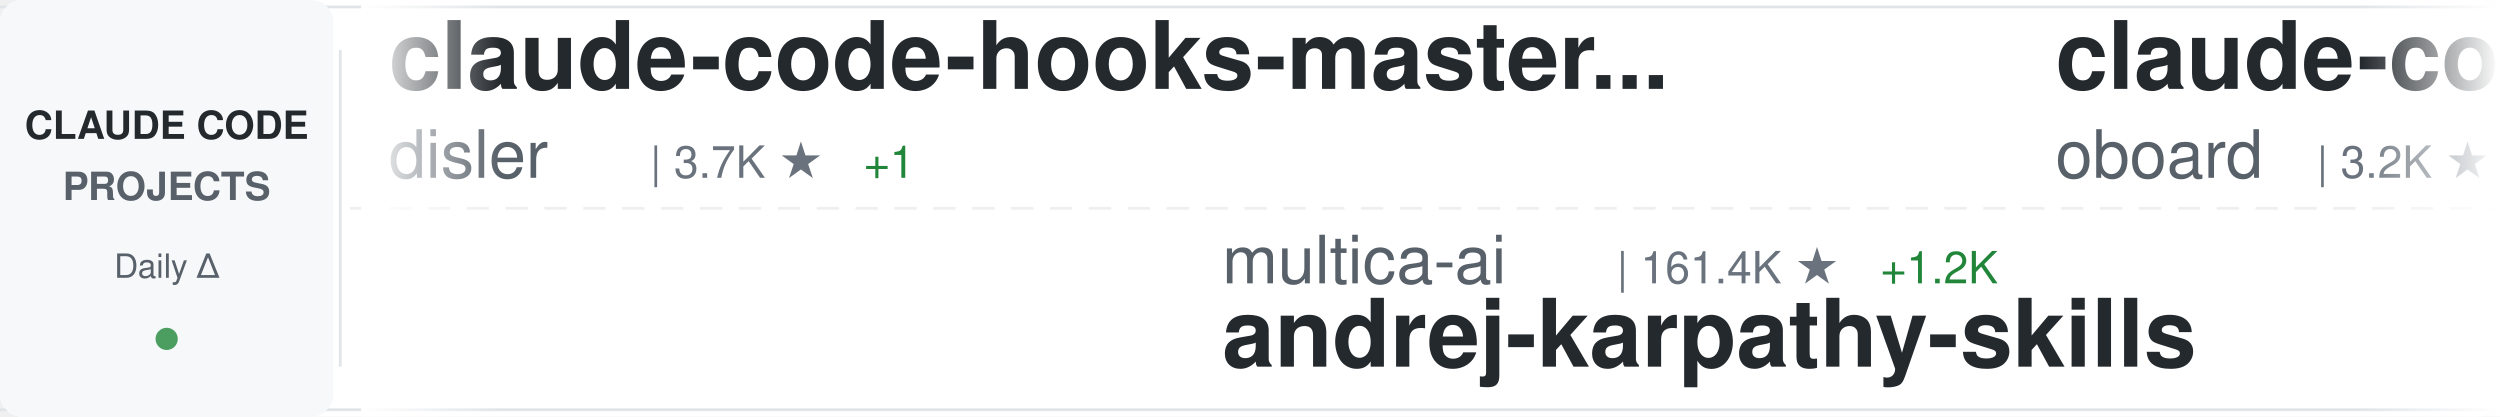
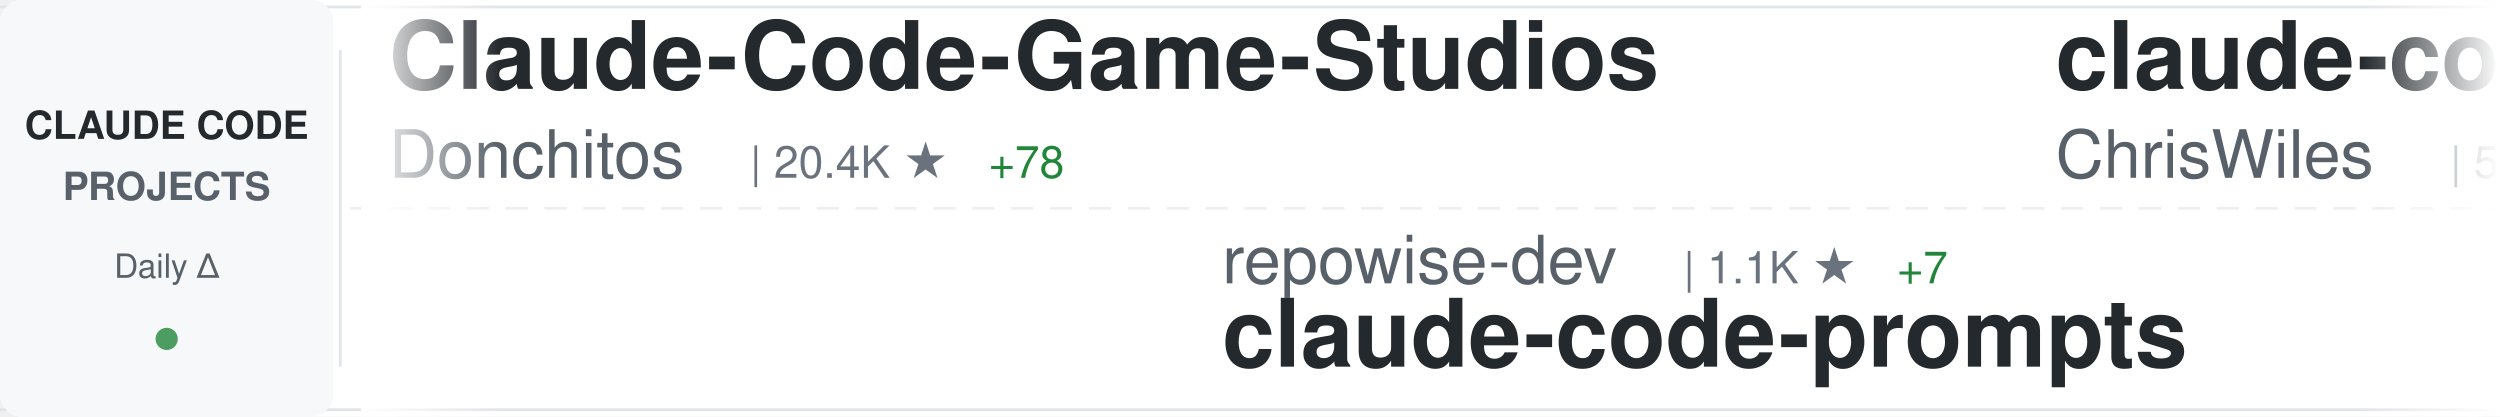
<svg xmlns="http://www.w3.org/2000/svg" width="900" height="150">
  <defs>
    <linearGradient id="awesomeLeftFade" x1="0%" y1="0%" x2="100%" y2="0%">
      <stop offset="0%" style="stop-color:#ffffff;stop-opacity:1" />
      <stop offset="100%" style="stop-color:#ffffff;stop-opacity:0" />
    </linearGradient>
    <linearGradient id="awesomeRightFade" x1="0%" y1="0%" x2="100%" y2="0%">
      <stop offset="0%" style="stop-color:#ffffff;stop-opacity:0" />
      <stop offset="100%" style="stop-color:#ffffff;stop-opacity:1" />
    </linearGradient>
  </defs>
  <rect width="900" height="150" fill="#ffffff" rx="8" />
  <rect x="0" y="2" width="900" height="1" fill="#e1e4e8" />
  <rect x="0" y="147" width="900" height="1" fill="#e1e4e8" />
  <line x1="0" y1="75" x2="900" y2="75" stroke="#e1e4e8" stroke-width="1" stroke-dasharray="8 6" opacity="0.6" />
  <rect x="0" y="0" width="120" height="150" fill="#f6f8fa" rx="8" />
  <text x="60" y="50" font-family="-apple-system, BlinkMacSystemFont, 'Segoe UI', Helvetica, Arial, sans-serif" font-size="14" font-weight="600" fill="#24292e" text-anchor="middle">CLAUDE CODE</text>
  <text x="60" y="72" font-family="-apple-system, BlinkMacSystemFont, 'Segoe UI', Helvetica, Arial, sans-serif" font-size="14" font-weight="600" fill="#586069" text-anchor="middle">PROJECTS</text>
  <text x="60" y="100" font-family="-apple-system, BlinkMacSystemFont, 'Segoe UI', Helvetica, Arial, sans-serif" font-size="12" font-weight="500" fill="#586069" text-anchor="middle">Daily Δ</text>
  <circle cx="60" cy="122" r="4" fill="#22863a" opacity="0.8" />
  <rect x="122" y="18" width="1" height="114" fill="#e1e4e8" />
  <clipPath id="awesomeTickerClip">
    <rect x="130" y="0" width="770" height="150" />
  </clipPath>
  <g clip-path="url(#awesomeTickerClip)">
    <g id="awesomeTickerItems">
      <animateTransform attributeName="transform" attributeType="XML" type="translate" from="0 0" to="-3000 0" dur="54s" repeatCount="indefinite" />
      <g transform="translate(0, 0)">
-         <text x="140" y="32" font-family="-apple-system, BlinkMacSystemFont, 'Segoe UI', Helvetica, Arial, sans-serif" font-size="34" font-weight="600" fill="#24292e">claude-code-hooks-master...</text>
-         <text x="140" y="64" font-family="-apple-system, BlinkMacSystemFont, 'Segoe UI', Helvetica, Arial, sans-serif" font-size="24" font-weight="400" fill="#586069">disler</text>
-         <text x="234" y="64" font-family="-apple-system, BlinkMacSystemFont, 'Segoe UI', Helvetica, Arial, sans-serif" font-size="16" font-weight="500" fill="#6a737d">| 3.7K ★</text>
-         <text x="311" y="64" font-family="-apple-system, BlinkMacSystemFont, 'Segoe UI', Helvetica, Arial, sans-serif" font-size="16" font-weight="500" fill="#22863a"> +1</text>
+         <text x="140" y="32" font-family="-apple-system, BlinkMacSystemFont, 'Segoe UI', Helvetica, Arial, sans-serif" font-size="34" font-weight="600" fill="#24292e">Claude-Code-Game-Studios</text>
+         <text x="140" y="64" font-family="-apple-system, BlinkMacSystemFont, 'Segoe UI', Helvetica, Arial, sans-serif" font-size="24" font-weight="400" fill="#586069">Donchitos</text>
+         <text x="270" y="64" font-family="-apple-system, BlinkMacSystemFont, 'Segoe UI', Helvetica, Arial, sans-serif" font-size="16" font-weight="500" fill="#6a737d">| 20.4K ★</text>
+         <text x="356" y="64" font-family="-apple-system, BlinkMacSystemFont, 'Segoe UI', Helvetica, Arial, sans-serif" font-size="16" font-weight="500" fill="#22863a"> +78</text>
      </g>
      <g transform="translate(300, 0)">
-         <text x="140" y="102" font-family="-apple-system, BlinkMacSystemFont, 'Segoe UI', Helvetica, Arial, sans-serif" font-size="24" font-weight="400" fill="#586069">multica-ai</text>
-         <text x="282" y="102" font-family="-apple-system, BlinkMacSystemFont, 'Segoe UI', Helvetica, Arial, sans-serif" font-size="16" font-weight="500" fill="#6a737d">| 161.4K ★</text>
-         <text x="377" y="102" font-family="-apple-system, BlinkMacSystemFont, 'Segoe UI', Helvetica, Arial, sans-serif" font-size="16" font-weight="500" fill="#22863a"> +1.2K</text>
-         <text x="140" y="132" font-family="-apple-system, BlinkMacSystemFont, 'Segoe UI', Helvetica, Arial, sans-serif" font-size="34" font-weight="600" fill="#24292e">andrej-karpathy-skills</text>
+         <text x="140" y="102" font-family="-apple-system, BlinkMacSystemFont, 'Segoe UI', Helvetica, Arial, sans-serif" font-size="24" font-weight="400" fill="#586069">repowise-dev</text>
+         <text x="306" y="102" font-family="-apple-system, BlinkMacSystemFont, 'Segoe UI', Helvetica, Arial, sans-serif" font-size="16" font-weight="500" fill="#6a737d">| 1.1K ★</text>
+         <text x="383" y="102" font-family="-apple-system, BlinkMacSystemFont, 'Segoe UI', Helvetica, Arial, sans-serif" font-size="16" font-weight="500" fill="#22863a"> +7</text>
+         <text x="140" y="132" font-family="-apple-system, BlinkMacSystemFont, 'Segoe UI', Helvetica, Arial, sans-serif" font-size="34" font-weight="600" fill="#24292e">claude-code-prompts</text>
      </g>
      <g transform="translate(600, 0)">
-         <text x="140" y="32" font-family="-apple-system, BlinkMacSystemFont, 'Segoe UI', Helvetica, Arial, sans-serif" font-size="34" font-weight="600" fill="#24292e">claude-code-rev</text>
-         <text x="140" y="64" font-family="-apple-system, BlinkMacSystemFont, 'Segoe UI', Helvetica, Arial, sans-serif" font-size="24" font-weight="400" fill="#586069">oboard</text>
-         <text x="234" y="64" font-family="-apple-system, BlinkMacSystemFont, 'Segoe UI', Helvetica, Arial, sans-serif" font-size="16" font-weight="500" fill="#6a737d">| 3.2K ★</text>
-         <text x="311" y="64" font-family="-apple-system, BlinkMacSystemFont, 'Segoe UI', Helvetica, Arial, sans-serif" font-size="16" font-weight="500" fill="#22863a"> +5</text>
+         <text x="140" y="32" font-family="-apple-system, BlinkMacSystemFont, 'Segoe UI', Helvetica, Arial, sans-serif" font-size="34" font-weight="600" fill="#24292e">claude-code-showcase</text>
+         <text x="140" y="64" font-family="-apple-system, BlinkMacSystemFont, 'Segoe UI', Helvetica, Arial, sans-serif" font-size="24" font-weight="400" fill="#586069">ChrisWiles</text>
+         <text x="282" y="64" font-family="-apple-system, BlinkMacSystemFont, 'Segoe UI', Helvetica, Arial, sans-serif" font-size="16" font-weight="500" fill="#6a737d">| 5.9K ★</text>
+         <text x="359" y="64" font-family="-apple-system, BlinkMacSystemFont, 'Segoe UI', Helvetica, Arial, sans-serif" font-size="16" font-weight="500" fill="#22863a"> +4</text>
      </g>
      <g transform="translate(900, 0)">
-         <text x="140" y="102" font-family="-apple-system, BlinkMacSystemFont, 'Segoe UI', Helvetica, Arial, sans-serif" font-size="24" font-weight="400" fill="#586069">Yuyz0112</text>
-         <text x="258" y="102" font-family="-apple-system, BlinkMacSystemFont, 'Segoe UI', Helvetica, Arial, sans-serif" font-size="16" font-weight="500" fill="#6a737d">| 2.4K ★</text>
-         <text x="335" y="102" font-family="-apple-system, BlinkMacSystemFont, 'Segoe UI', Helvetica, Arial, sans-serif" font-size="16" font-weight="500" fill="#22863a"> +1</text>
-         <text x="140" y="132" font-family="-apple-system, BlinkMacSystemFont, 'Segoe UI', Helvetica, Arial, sans-serif" font-size="34" font-weight="600" fill="#24292e">claude-code-reverse</text>
+         <text x="140" y="102" font-family="-apple-system, BlinkMacSystemFont, 'Segoe UI', Helvetica, Arial, sans-serif" font-size="24" font-weight="400" fill="#586069">https-deeplearning-ai</text>
+         <text x="414" y="102" font-family="-apple-system, BlinkMacSystemFont, 'Segoe UI', Helvetica, Arial, sans-serif" font-size="16" font-weight="500" fill="#6a737d">| 522 ★</text>
+         <text x="482" y="102" font-family="-apple-system, BlinkMacSystemFont, 'Segoe UI', Helvetica, Arial, sans-serif" font-size="16" font-weight="500" fill="#22863a"> +1</text>
+         <text x="140" y="132" font-family="-apple-system, BlinkMacSystemFont, 'Segoe UI', Helvetica, Arial, sans-serif" font-size="34" font-weight="600" fill="#24292e">sc-claude-code-files</text>
      </g>
      <g transform="translate(1200, 0)">
-         <text x="140" y="32" font-family="-apple-system, BlinkMacSystemFont, 'Segoe UI', Helvetica, Arial, sans-serif" font-size="34" font-weight="600" fill="#24292e">Claude-code</text>
-         <text x="140" y="64" font-family="-apple-system, BlinkMacSystemFont, 'Segoe UI', Helvetica, Arial, sans-serif" font-size="24" font-weight="400" fill="#586069">fazxes</text>
-         <text x="234" y="64" font-family="-apple-system, BlinkMacSystemFont, 'Segoe UI', Helvetica, Arial, sans-serif" font-size="16" font-weight="500" fill="#6a737d">| 218 ★</text>
-         <text x="302" y="64" font-family="-apple-system, BlinkMacSystemFont, 'Segoe UI', Helvetica, Arial, sans-serif" font-size="16" font-weight="500" fill="#22863a"> +1</text>
+         <text x="140" y="32" font-family="-apple-system, BlinkMacSystemFont, 'Segoe UI', Helvetica, Arial, sans-serif" font-size="34" font-weight="600" fill="#24292e">Auto-claude-code-researc...</text>
+         <text x="140" y="64" font-family="-apple-system, BlinkMacSystemFont, 'Segoe UI', Helvetica, Arial, sans-serif" font-size="24" font-weight="400" fill="#586069">wanshuiyin</text>
+         <text x="282" y="64" font-family="-apple-system, BlinkMacSystemFont, 'Segoe UI', Helvetica, Arial, sans-serif" font-size="16" font-weight="500" fill="#6a737d">| 11.0K ★</text>
+         <text x="368" y="64" font-family="-apple-system, BlinkMacSystemFont, 'Segoe UI', Helvetica, Arial, sans-serif" font-size="16" font-weight="500" fill="#22863a"> +65</text>
      </g>
      <g transform="translate(1500, 0)">
-         <text x="140" y="102" font-family="-apple-system, BlinkMacSystemFont, 'Segoe UI', Helvetica, Arial, sans-serif" font-size="24" font-weight="400" fill="#586069">centminmod</text>
-         <text x="282" y="102" font-family="-apple-system, BlinkMacSystemFont, 'Segoe UI', Helvetica, Arial, sans-serif" font-size="16" font-weight="500" fill="#6a737d">| 2.4K ★</text>
-         <text x="359" y="102" font-family="-apple-system, BlinkMacSystemFont, 'Segoe UI', Helvetica, Arial, sans-serif" font-size="16" font-weight="500" fill="#22863a"> +4</text>
-         <text x="140" y="132" font-family="-apple-system, BlinkMacSystemFont, 'Segoe UI', Helvetica, Arial, sans-serif" font-size="34" font-weight="600" fill="#24292e">my-claude-code-setup</text>
+         <text x="140" y="102" font-family="-apple-system, BlinkMacSystemFont, 'Segoe UI', Helvetica, Arial, sans-serif" font-size="24" font-weight="400" fill="#586069">Cranot</text>
+         <text x="234" y="102" font-family="-apple-system, BlinkMacSystemFont, 'Segoe UI', Helvetica, Arial, sans-serif" font-size="16" font-weight="500" fill="#6a737d">| 2.8K ★</text>
+         <text x="311" y="102" font-family="-apple-system, BlinkMacSystemFont, 'Segoe UI', Helvetica, Arial, sans-serif" font-size="16" font-weight="500" fill="#22863a"> +2</text>
+         <text x="140" y="132" font-family="-apple-system, BlinkMacSystemFont, 'Segoe UI', Helvetica, Arial, sans-serif" font-size="34" font-weight="600" fill="#24292e">claude-code-guide</text>
      </g>
      <g transform="translate(1800, 0)">
-         <text x="140" y="32" font-family="-apple-system, BlinkMacSystemFont, 'Segoe UI', Helvetica, Arial, sans-serif" font-size="34" font-weight="600" fill="#24292e">claude-code-base-action</text>
-         <text x="140" y="64" font-family="-apple-system, BlinkMacSystemFont, 'Segoe UI', Helvetica, Arial, sans-serif" font-size="24" font-weight="400" fill="#586069">anthropics</text>
-         <text x="282" y="64" font-family="-apple-system, BlinkMacSystemFont, 'Segoe UI', Helvetica, Arial, sans-serif" font-size="16" font-weight="500" fill="#6a737d">| 850 ★</text>
-         <text x="350" y="64" font-family="-apple-system, BlinkMacSystemFont, 'Segoe UI', Helvetica, Arial, sans-serif" font-size="16" font-weight="500" fill="#22863a"> +1</text>
+         <text x="140" y="32" font-family="-apple-system, BlinkMacSystemFont, 'Segoe UI', Helvetica, Arial, sans-serif" font-size="34" font-weight="600" fill="#24292e">claude-code-settings</text>
+         <text x="140" y="64" font-family="-apple-system, BlinkMacSystemFont, 'Segoe UI', Helvetica, Arial, sans-serif" font-size="24" font-weight="400" fill="#586069">feiskyer</text>
+         <text x="258" y="64" font-family="-apple-system, BlinkMacSystemFont, 'Segoe UI', Helvetica, Arial, sans-serif" font-size="16" font-weight="500" fill="#6a737d">| 1.5K ★</text>
+         <text x="335" y="64" font-family="-apple-system, BlinkMacSystemFont, 'Segoe UI', Helvetica, Arial, sans-serif" font-size="16" font-weight="500" fill="#22863a"> +4</text>
      </g>
      <g transform="translate(2100, 0)">
-         <text x="140" y="102" font-family="-apple-system, BlinkMacSystemFont, 'Segoe UI', Helvetica, Arial, sans-serif" font-size="24" font-weight="400" fill="#586069">guanshan</text>
-         <text x="258" y="102" font-family="-apple-system, BlinkMacSystemFont, 'Segoe UI', Helvetica, Arial, sans-serif" font-size="16" font-weight="500" fill="#6a737d">| 60 ★</text>
-         <text x="140" y="132" font-family="-apple-system, BlinkMacSystemFont, 'Segoe UI', Helvetica, Arial, sans-serif" font-size="34" font-weight="600" fill="#24292e">ClaudeCode</text>
+         <text x="140" y="102" font-family="-apple-system, BlinkMacSystemFont, 'Segoe UI', Helvetica, Arial, sans-serif" font-size="24" font-weight="400" fill="#586069">Windy3f3f3f3f</text>
+         <text x="318" y="102" font-family="-apple-system, BlinkMacSystemFont, 'Segoe UI', Helvetica, Arial, sans-serif" font-size="16" font-weight="500" fill="#6a737d">| 1.3K ★</text>
+         <text x="395" y="102" font-family="-apple-system, BlinkMacSystemFont, 'Segoe UI', Helvetica, Arial, sans-serif" font-size="16" font-weight="500" fill="#22863a"> +5</text>
+         <text x="140" y="132" font-family="-apple-system, BlinkMacSystemFont, 'Segoe UI', Helvetica, Arial, sans-serif" font-size="34" font-weight="600" fill="#24292e">claude-code-from-scratch</text>
      </g>
      <g transform="translate(2400, 0)">
-         <text x="140" y="32" font-family="-apple-system, BlinkMacSystemFont, 'Segoe UI', Helvetica, Arial, sans-serif" font-size="34" font-weight="600" fill="#24292e">claude-code-guide</text>
-         <text x="140" y="64" font-family="-apple-system, BlinkMacSystemFont, 'Segoe UI', Helvetica, Arial, sans-serif" font-size="24" font-weight="400" fill="#586069">zebbern</text>
-         <text x="246" y="64" font-family="-apple-system, BlinkMacSystemFont, 'Segoe UI', Helvetica, Arial, sans-serif" font-size="16" font-weight="500" fill="#6a737d">| 4.2K ★</text>
-         <text x="323" y="64" font-family="-apple-system, BlinkMacSystemFont, 'Segoe UI', Helvetica, Arial, sans-serif" font-size="16" font-weight="500" fill="#22863a"> +11</text>
+         <text x="140" y="32" font-family="-apple-system, BlinkMacSystemFont, 'Segoe UI', Helvetica, Arial, sans-serif" font-size="34" font-weight="600" fill="#24292e">Claude-Code-Source-Study</text>
+         <text x="140" y="64" font-family="-apple-system, BlinkMacSystemFont, 'Segoe UI', Helvetica, Arial, sans-serif" font-size="24" font-weight="400" fill="#586069">luyao618</text>
+         <text x="258" y="64" font-family="-apple-system, BlinkMacSystemFont, 'Segoe UI', Helvetica, Arial, sans-serif" font-size="16" font-weight="500" fill="#6a737d">| 1.5K ★</text>
+         <text x="335" y="64" font-family="-apple-system, BlinkMacSystemFont, 'Segoe UI', Helvetica, Arial, sans-serif" font-size="16" font-weight="500" fill="#22863a"> +2</text>
      </g>
      <g transform="translate(2700, 0)">
-         <text x="140" y="102" font-family="-apple-system, BlinkMacSystemFont, 'Segoe UI', Helvetica, Arial, sans-serif" font-size="24" font-weight="400" fill="#586069">wshobson</text>
-         <text x="258" y="102" font-family="-apple-system, BlinkMacSystemFont, 'Segoe UI', Helvetica, Arial, sans-serif" font-size="16" font-weight="500" fill="#6a737d">| 36.1K ★</text>
-         <text x="344" y="102" font-family="-apple-system, BlinkMacSystemFont, 'Segoe UI', Helvetica, Arial, sans-serif" font-size="16" font-weight="500" fill="#22863a"> +46</text>
-         <text x="140" y="132" font-family="-apple-system, BlinkMacSystemFont, 'Segoe UI', Helvetica, Arial, sans-serif" font-size="34" font-weight="600" fill="#24292e">agents</text>
+         <text x="140" y="102" font-family="-apple-system, BlinkMacSystemFont, 'Segoe UI', Helvetica, Arial, sans-serif" font-size="24" font-weight="400" fill="#586069">nanocoai</text>
+         <text x="258" y="102" font-family="-apple-system, BlinkMacSystemFont, 'Segoe UI', Helvetica, Arial, sans-serif" font-size="16" font-weight="500" fill="#6a737d">| 29.5K ★</text>
+         <text x="344" y="102" font-family="-apple-system, BlinkMacSystemFont, 'Segoe UI', Helvetica, Arial, sans-serif" font-size="16" font-weight="500" fill="#22863a"> +34</text>
+         <text x="140" y="132" font-family="-apple-system, BlinkMacSystemFont, 'Segoe UI', Helvetica, Arial, sans-serif" font-size="34" font-weight="600" fill="#24292e">nanoclaw</text>
      </g>
      <g transform="translate(3000, 0)">
-         <text x="140" y="32" font-family="-apple-system, BlinkMacSystemFont, 'Segoe UI', Helvetica, Arial, sans-serif" font-size="34" font-weight="600" fill="#24292e">claude-code-hooks-master...</text>
-         <text x="140" y="64" font-family="-apple-system, BlinkMacSystemFont, 'Segoe UI', Helvetica, Arial, sans-serif" font-size="24" font-weight="400" fill="#586069">disler</text>
-         <text x="234" y="64" font-family="-apple-system, BlinkMacSystemFont, 'Segoe UI', Helvetica, Arial, sans-serif" font-size="16" font-weight="500" fill="#6a737d">| 3.7K ★</text>
-         <text x="311" y="64" font-family="-apple-system, BlinkMacSystemFont, 'Segoe UI', Helvetica, Arial, sans-serif" font-size="16" font-weight="500" fill="#22863a"> +1</text>
+         <text x="140" y="32" font-family="-apple-system, BlinkMacSystemFont, 'Segoe UI', Helvetica, Arial, sans-serif" font-size="34" font-weight="600" fill="#24292e">Claude-Code-Game-Studios</text>
+         <text x="140" y="64" font-family="-apple-system, BlinkMacSystemFont, 'Segoe UI', Helvetica, Arial, sans-serif" font-size="24" font-weight="400" fill="#586069">Donchitos</text>
+         <text x="270" y="64" font-family="-apple-system, BlinkMacSystemFont, 'Segoe UI', Helvetica, Arial, sans-serif" font-size="16" font-weight="500" fill="#6a737d">| 20.4K ★</text>
+         <text x="356" y="64" font-family="-apple-system, BlinkMacSystemFont, 'Segoe UI', Helvetica, Arial, sans-serif" font-size="16" font-weight="500" fill="#22863a"> +78</text>
      </g>
      <g transform="translate(3300, 0)">
-         <text x="140" y="102" font-family="-apple-system, BlinkMacSystemFont, 'Segoe UI', Helvetica, Arial, sans-serif" font-size="24" font-weight="400" fill="#586069">multica-ai</text>
-         <text x="282" y="102" font-family="-apple-system, BlinkMacSystemFont, 'Segoe UI', Helvetica, Arial, sans-serif" font-size="16" font-weight="500" fill="#6a737d">| 161.4K ★</text>
-         <text x="377" y="102" font-family="-apple-system, BlinkMacSystemFont, 'Segoe UI', Helvetica, Arial, sans-serif" font-size="16" font-weight="500" fill="#22863a"> +1.2K</text>
-         <text x="140" y="132" font-family="-apple-system, BlinkMacSystemFont, 'Segoe UI', Helvetica, Arial, sans-serif" font-size="34" font-weight="600" fill="#24292e">andrej-karpathy-skills</text>
+         <text x="140" y="102" font-family="-apple-system, BlinkMacSystemFont, 'Segoe UI', Helvetica, Arial, sans-serif" font-size="24" font-weight="400" fill="#586069">repowise-dev</text>
+         <text x="306" y="102" font-family="-apple-system, BlinkMacSystemFont, 'Segoe UI', Helvetica, Arial, sans-serif" font-size="16" font-weight="500" fill="#6a737d">| 1.1K ★</text>
+         <text x="383" y="102" font-family="-apple-system, BlinkMacSystemFont, 'Segoe UI', Helvetica, Arial, sans-serif" font-size="16" font-weight="500" fill="#22863a"> +7</text>
+         <text x="140" y="132" font-family="-apple-system, BlinkMacSystemFont, 'Segoe UI', Helvetica, Arial, sans-serif" font-size="34" font-weight="600" fill="#24292e">claude-code-prompts</text>
      </g>
      <g transform="translate(3600, 0)">
-         <text x="140" y="32" font-family="-apple-system, BlinkMacSystemFont, 'Segoe UI', Helvetica, Arial, sans-serif" font-size="34" font-weight="600" fill="#24292e">claude-code-rev</text>
-         <text x="140" y="64" font-family="-apple-system, BlinkMacSystemFont, 'Segoe UI', Helvetica, Arial, sans-serif" font-size="24" font-weight="400" fill="#586069">oboard</text>
-         <text x="234" y="64" font-family="-apple-system, BlinkMacSystemFont, 'Segoe UI', Helvetica, Arial, sans-serif" font-size="16" font-weight="500" fill="#6a737d">| 3.2K ★</text>
-         <text x="311" y="64" font-family="-apple-system, BlinkMacSystemFont, 'Segoe UI', Helvetica, Arial, sans-serif" font-size="16" font-weight="500" fill="#22863a"> +5</text>
+         <text x="140" y="32" font-family="-apple-system, BlinkMacSystemFont, 'Segoe UI', Helvetica, Arial, sans-serif" font-size="34" font-weight="600" fill="#24292e">claude-code-showcase</text>
+         <text x="140" y="64" font-family="-apple-system, BlinkMacSystemFont, 'Segoe UI', Helvetica, Arial, sans-serif" font-size="24" font-weight="400" fill="#586069">ChrisWiles</text>
+         <text x="282" y="64" font-family="-apple-system, BlinkMacSystemFont, 'Segoe UI', Helvetica, Arial, sans-serif" font-size="16" font-weight="500" fill="#6a737d">| 5.9K ★</text>
+         <text x="359" y="64" font-family="-apple-system, BlinkMacSystemFont, 'Segoe UI', Helvetica, Arial, sans-serif" font-size="16" font-weight="500" fill="#22863a"> +4</text>
      </g>
      <g transform="translate(3900, 0)">
-         <text x="140" y="102" font-family="-apple-system, BlinkMacSystemFont, 'Segoe UI', Helvetica, Arial, sans-serif" font-size="24" font-weight="400" fill="#586069">Yuyz0112</text>
-         <text x="258" y="102" font-family="-apple-system, BlinkMacSystemFont, 'Segoe UI', Helvetica, Arial, sans-serif" font-size="16" font-weight="500" fill="#6a737d">| 2.4K ★</text>
-         <text x="335" y="102" font-family="-apple-system, BlinkMacSystemFont, 'Segoe UI', Helvetica, Arial, sans-serif" font-size="16" font-weight="500" fill="#22863a"> +1</text>
-         <text x="140" y="132" font-family="-apple-system, BlinkMacSystemFont, 'Segoe UI', Helvetica, Arial, sans-serif" font-size="34" font-weight="600" fill="#24292e">claude-code-reverse</text>
+         <text x="140" y="102" font-family="-apple-system, BlinkMacSystemFont, 'Segoe UI', Helvetica, Arial, sans-serif" font-size="24" font-weight="400" fill="#586069">https-deeplearning-ai</text>
+         <text x="414" y="102" font-family="-apple-system, BlinkMacSystemFont, 'Segoe UI', Helvetica, Arial, sans-serif" font-size="16" font-weight="500" fill="#6a737d">| 522 ★</text>
+         <text x="482" y="102" font-family="-apple-system, BlinkMacSystemFont, 'Segoe UI', Helvetica, Arial, sans-serif" font-size="16" font-weight="500" fill="#22863a"> +1</text>
+         <text x="140" y="132" font-family="-apple-system, BlinkMacSystemFont, 'Segoe UI', Helvetica, Arial, sans-serif" font-size="34" font-weight="600" fill="#24292e">sc-claude-code-files</text>
      </g>
    </g>
  </g>
  <rect x="130" y="0" width="50" height="150" fill="url(#awesomeLeftFade)" />
  <rect x="850" y="0" width="50" height="150" fill="url(#awesomeRightFade)" />
</svg>
